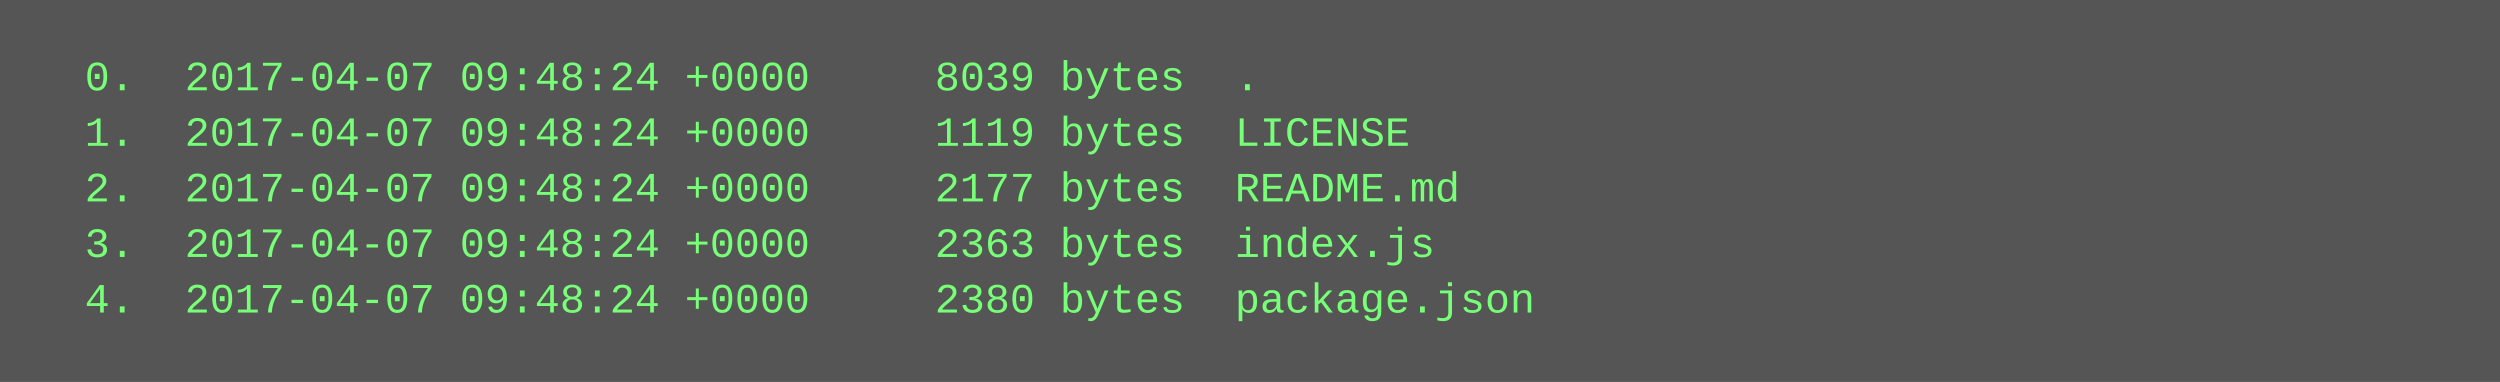
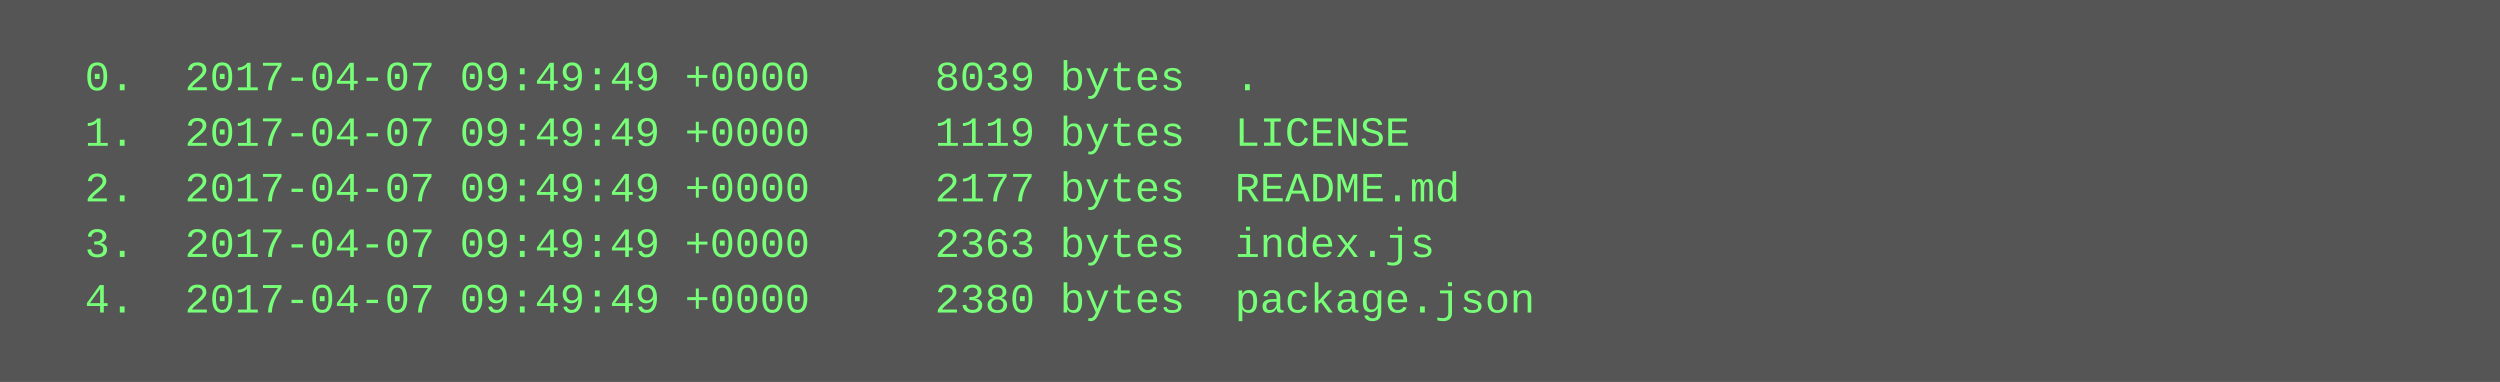
<svg xmlns="http://www.w3.org/2000/svg" height="110" width="720">
  <rect height="110" fill="#555" width="720" />
  <text fill="#7f7" font-family="Courier New" font-size="12" xml:space="preserve">
-     <tspan x="10" y="26">  0.  2017-04-07 09:48:24 +0000     8039 bytes  .</tspan>
-     <tspan x="10" y="42">  1.  2017-04-07 09:48:24 +0000     1119 bytes  LICENSE</tspan>
-     <tspan x="10" y="58">  2.  2017-04-07 09:48:24 +0000     2177 bytes  README.md</tspan>
-     <tspan x="10" y="74">  3.  2017-04-07 09:48:24 +0000     2363 bytes  index.js</tspan>
-     <tspan x="10" y="90">  4.  2017-04-07 09:48:24 +0000     2380 bytes  package.json</tspan>
+     <tspan x="10" y="26">  0.  2017-04-07 09:49:49 +0000     8039 bytes  .</tspan>
+     <tspan x="10" y="42">  1.  2017-04-07 09:49:49 +0000     1119 bytes  LICENSE</tspan>
+     <tspan x="10" y="58">  2.  2017-04-07 09:49:49 +0000     2177 bytes  README.md</tspan>
+     <tspan x="10" y="74">  3.  2017-04-07 09:49:49 +0000     2363 bytes  index.js</tspan>
+     <tspan x="10" y="90">  4.  2017-04-07 09:49:49 +0000     2380 bytes  package.json</tspan>
  </text>
</svg>
